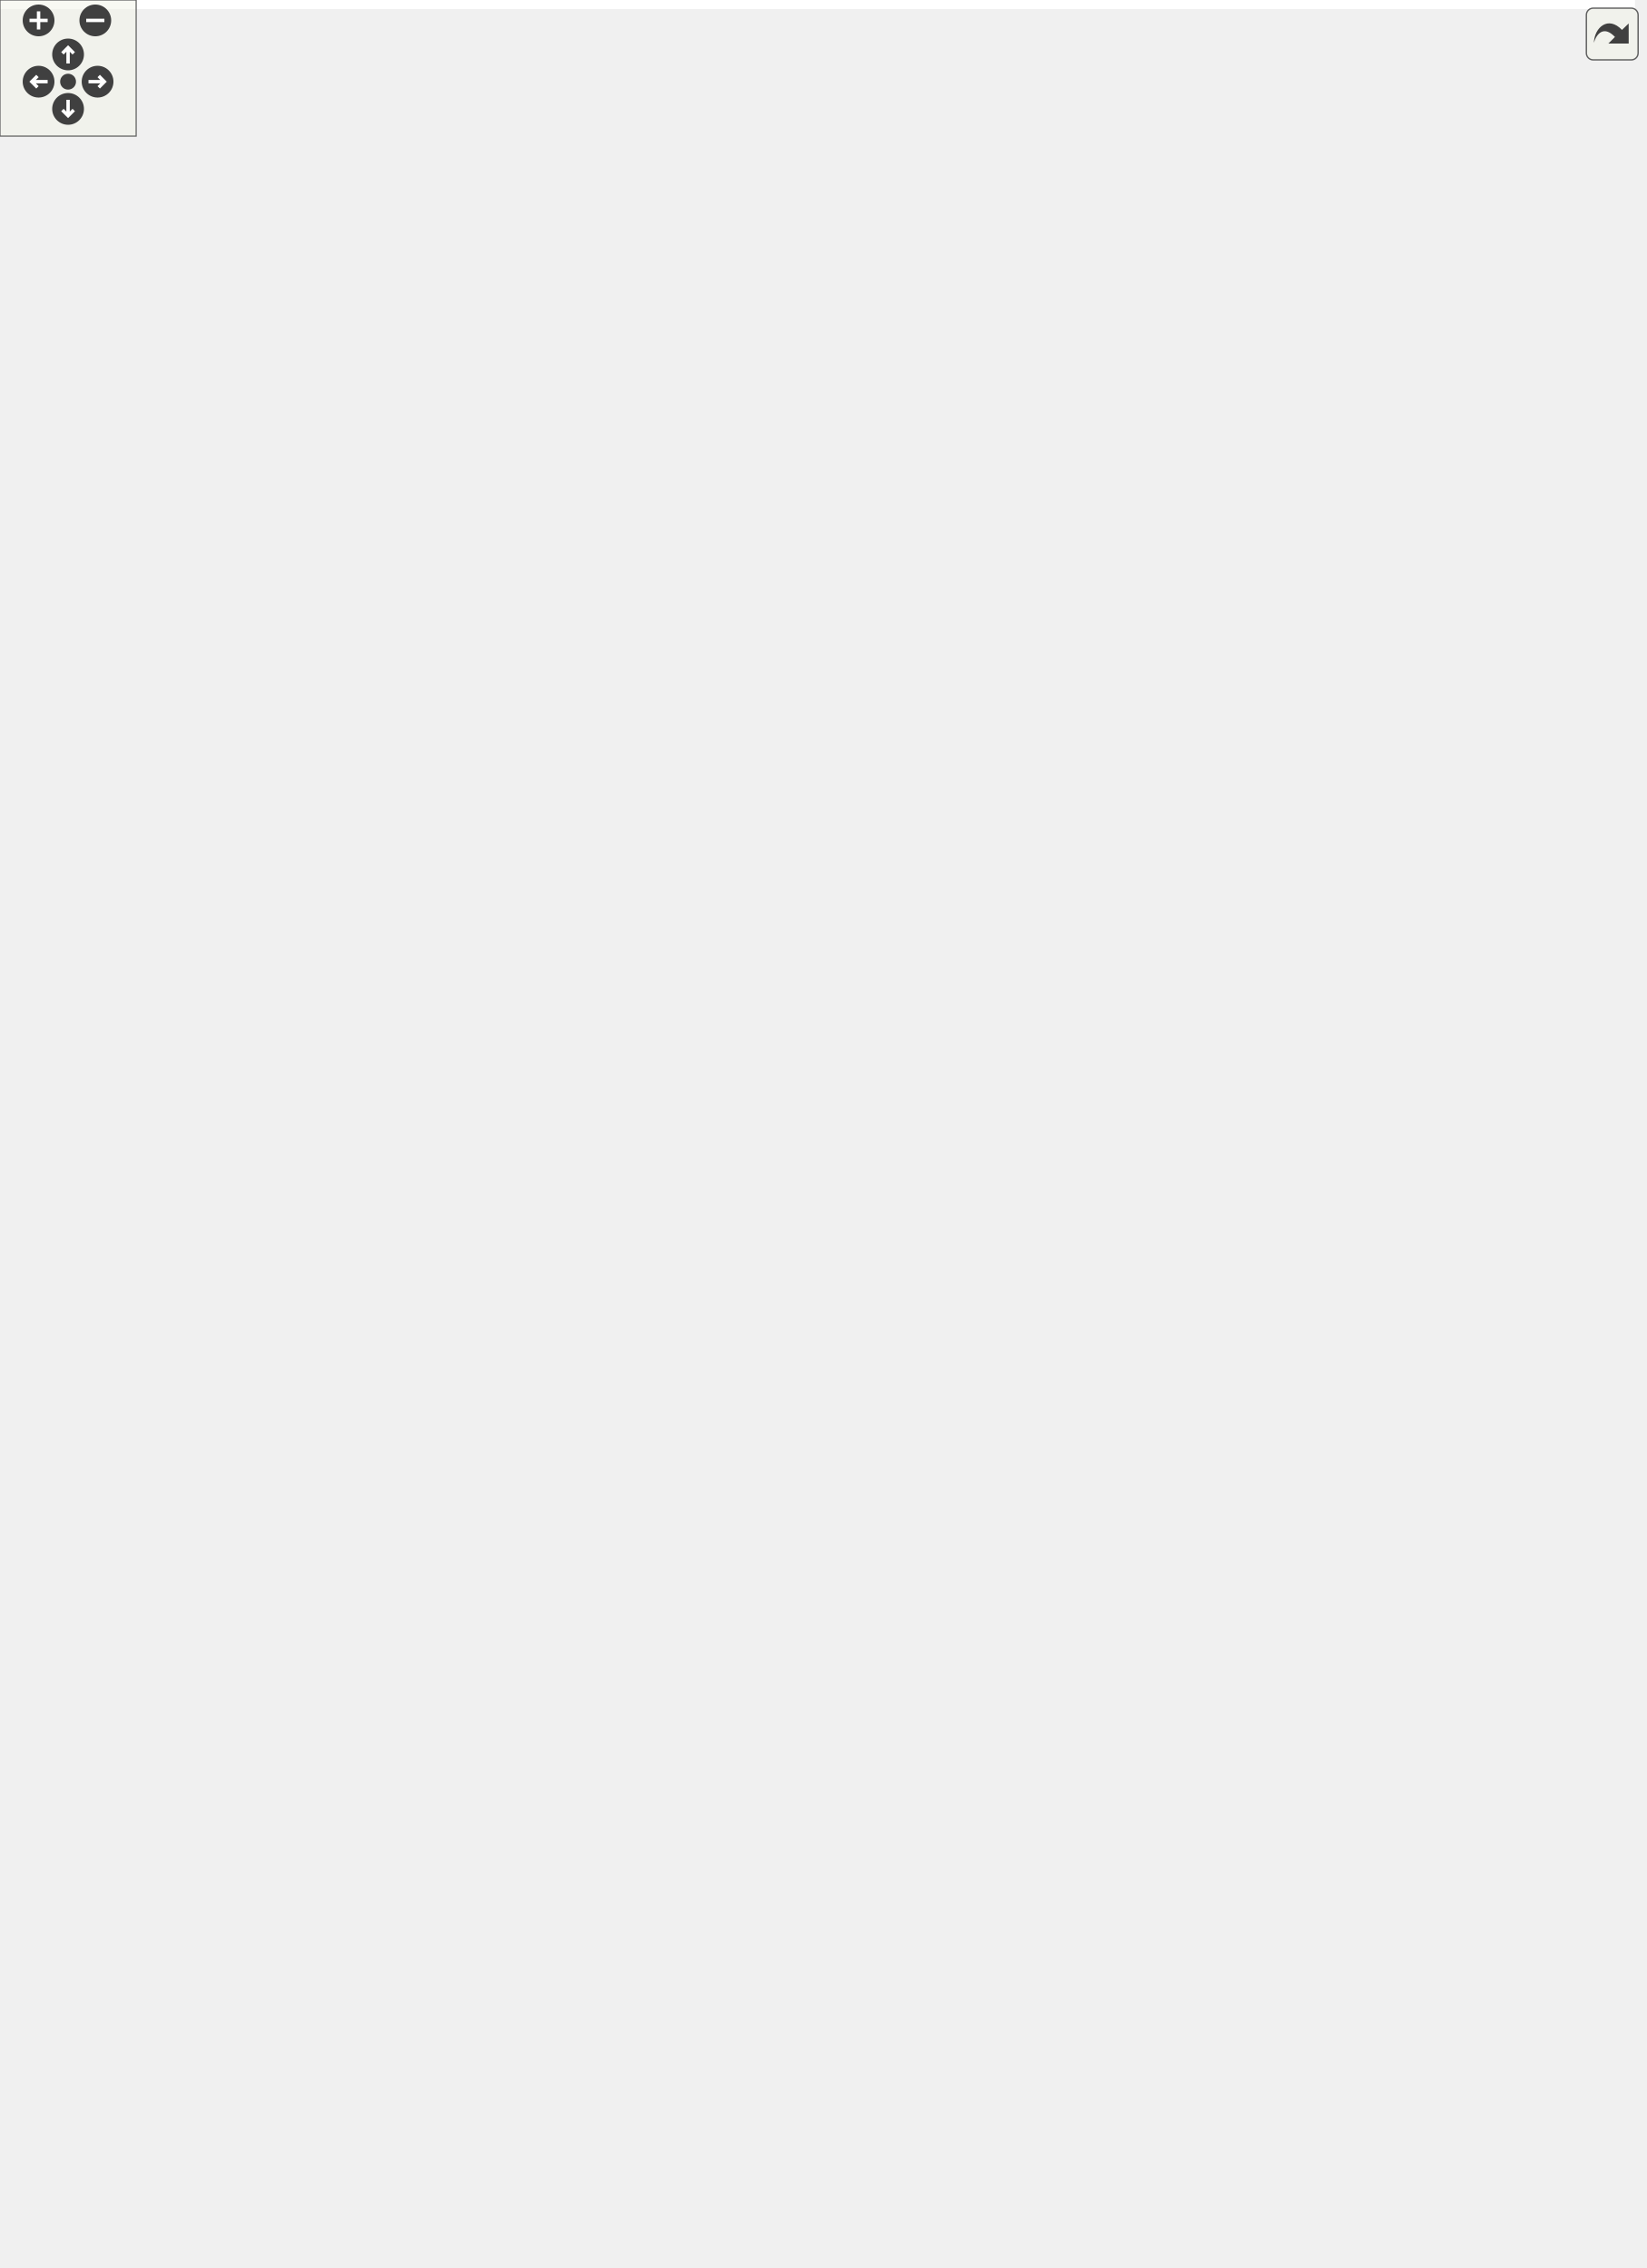
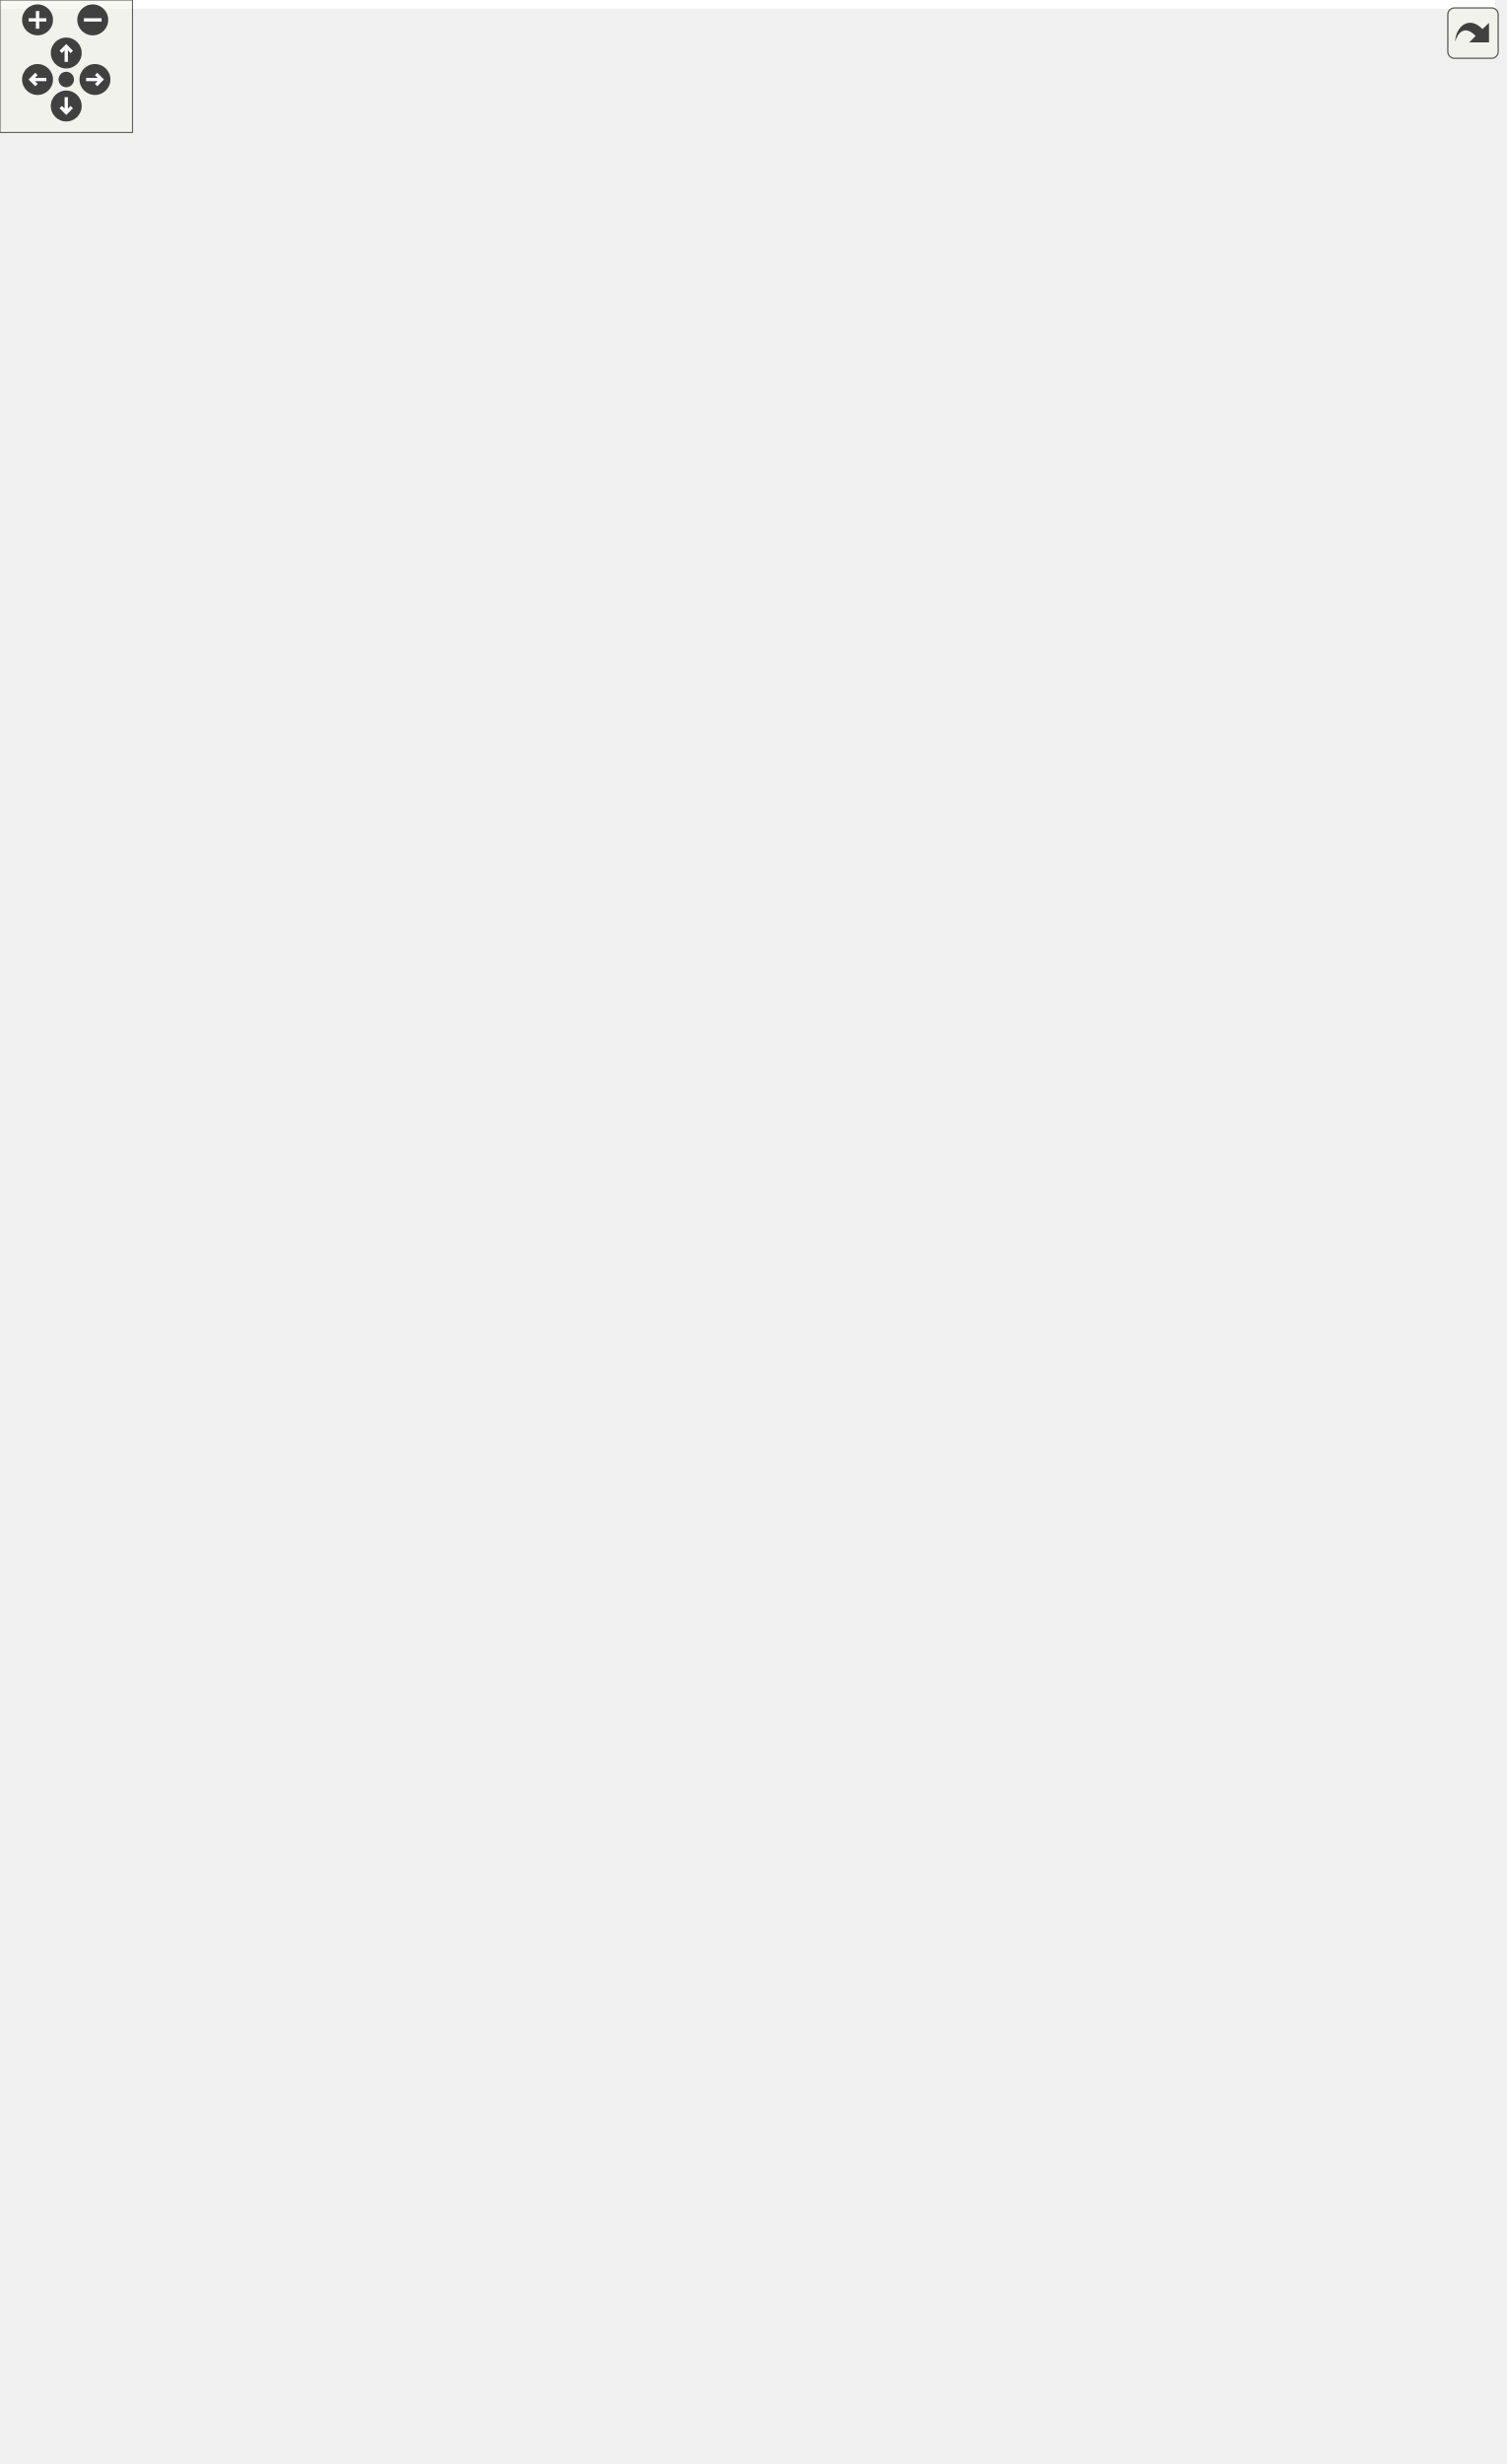
<svg xmlns="http://www.w3.org/2000/svg" xmlns:xlink="http://www.w3.org/1999/xlink" id="main" version="1.1" xml:space="preserve">
  <style type="text/css">
.edge:hover path { stroke: red; }
.edge:hover polygon { stroke: red; fill: red; }
</style>
  <defs>
    <circle id="rim" cx="0" cy="0" r="7" />
    <circle id="rim2" cx="0" cy="0" r="3.5" />
    <g id="zoomPlus">
      <use xlink:href="#rim" fill="#404040">
        <set attributeName="fill" to="#808080" begin="zoomplus.mouseover" end="zoomplus.mouseout" />
      </use>
      <path d="M-4,0h8M0,-4v8" fill="none" stroke="white" stroke-width="1.5" pointer-events="none" />
    </g>
    <g id="zoomMin">
      <use xlink:href="#rim" fill="#404040">
        <set attributeName="fill" to="#808080" begin="zoomminus.mouseover" end="zoomminus.mouseout" />
      </use>
      <path d="M-4,0h8" fill="none" stroke="white" stroke-width="1.5" pointer-events="none" />
    </g>
    <g id="dirArrow">
      <path fill="none" stroke="white" stroke-width="1.5" d="M0,-3.0v7 M-2.5,-0.5L0,-3.0L2.5,-0.5" />
    </g>
    <g id="resetDef">
      <use xlink:href="#rim2" fill="#404040">
        <set attributeName="fill" to="#808080" begin="reset.mouseover" end="reset.mouseout" />
      </use>
    </g>
  </defs>
  <svg id="graph" class="graph">
    <g id="viewport">
-       <polygon fill="#ffffff" stroke="transparent" points="-4,4 -4,-939 720.5,-939 720.5,4 -4,4" />
+       <polygon fill="#ffffff" stroke="transparent" points="-4,4 -4,-1055 677,-1055 677,4 -4,4" />
      <g id="node1" class="node">
        <g id="a_node1">
          <a xlink:title=" ">
-             <polygon fill="#bfbfbf" stroke="#000000" points="211,-.5 211,-200.5 339,-200.5 339,-.5 211,-.5" />
-             <text text-anchor="middle" x="275" y="-188.5" font-family="Helvetica,sans-Serif" font-size="10.00" fill="#000000">Scene</text>
-             <polyline fill="none" stroke="#000000" points="211,-181.5 339,-181.5 " />
-             <text text-anchor="start" x="219" y="-169.5" font-family="Helvetica,sans-Serif" font-size="10.00" fill="#000000">+ MAP_SIZE</text>
-             <text text-anchor="start" x="219" y="-158.5" font-family="Helvetica,sans-Serif" font-size="10.00" fill="#000000">+ TILE_SIZE</text>
-             <text text-anchor="start" x="219" y="-147.5" font-family="Helvetica,sans-Serif" font-size="10.00" fill="#000000">- radiusHighlighter</text>
-             <text text-anchor="start" x="219" y="-136.5" font-family="Helvetica,sans-Serif" font-size="10.00" fill="#000000">- textHint</text>
-             <text text-anchor="start" x="219" y="-125.5" font-family="Helvetica,sans-Serif" font-size="10.00" fill="#000000">- showRadius</text>
-             <text text-anchor="start" x="219" y="-114.5" font-family="Helvetica,sans-Serif" font-size="10.00" fill="#000000">- players</text>
-             <polyline fill="none" stroke="#000000" points="211,-107.5 339,-107.5 " />
-             <text text-anchor="start" x="219" y="-95.5" font-family="Helvetica,sans-Serif" font-size="10.00" fill="#000000">+ Scene()</text>
-             <text text-anchor="start" x="219" y="-84.5" font-family="Helvetica,sans-Serif" font-size="10.00" fill="#000000">+ generateWorld()</text>
-             <text text-anchor="start" x="219" y="-73.5" font-family="Helvetica,sans-Serif" font-size="10.00" fill="#000000">+ setActiveTile()</text>
-             <text text-anchor="start" x="219" y="-62.5" font-family="Helvetica,sans-Serif" font-size="10.00" fill="#000000">+ getTileAt()</text>
-             <text text-anchor="start" x="219" y="-51.5" font-family="Helvetica,sans-Serif" font-size="10.00" fill="#000000">+ setTileAt()</text>
-             <text text-anchor="start" x="219" y="-40.5" font-family="Helvetica,sans-Serif" font-size="10.00" fill="#000000">+ tileChanged()</text>
-             <text text-anchor="start" x="219" y="-29.5" font-family="Helvetica,sans-Serif" font-size="10.00" fill="#000000">+ tick()</text>
-             <text text-anchor="start" x="219" y="-18.5" font-family="Helvetica,sans-Serif" font-size="10.00" fill="#000000">+ onSetTile()</text>
-             <text text-anchor="start" x="219" y="-7.5" font-family="Helvetica,sans-Serif" font-size="10.00" fill="#000000">+ updatePlayerPosition()</text>
+             <polygon fill="#bfbfbf" stroke="#000000" points="224,-.5 224,-200.5 352,-200.5 352,-.5 224,-.5" />
+             <text text-anchor="middle" x="288" y="-188.5" font-family="Helvetica,sans-Serif" font-size="10.00" fill="#000000">Scene</text>
+             <polyline fill="none" stroke="#000000" points="224,-181.5 352,-181.5 " />
+             <text text-anchor="start" x="232" y="-169.5" font-family="Helvetica,sans-Serif" font-size="10.00" fill="#000000">+ MAP_SIZE</text>
+             <text text-anchor="start" x="232" y="-158.5" font-family="Helvetica,sans-Serif" font-size="10.00" fill="#000000">+ TILE_SIZE</text>
+             <text text-anchor="start" x="232" y="-147.5" font-family="Helvetica,sans-Serif" font-size="10.00" fill="#000000">- radiusHighlighter</text>
+             <text text-anchor="start" x="232" y="-136.5" font-family="Helvetica,sans-Serif" font-size="10.00" fill="#000000">- textHint</text>
+             <text text-anchor="start" x="232" y="-125.5" font-family="Helvetica,sans-Serif" font-size="10.00" fill="#000000">- showRadius</text>
+             <text text-anchor="start" x="232" y="-114.5" font-family="Helvetica,sans-Serif" font-size="10.00" fill="#000000">- players</text>
+             <polyline fill="none" stroke="#000000" points="224,-107.5 352,-107.5 " />
+             <text text-anchor="start" x="232" y="-95.5" font-family="Helvetica,sans-Serif" font-size="10.00" fill="#000000">+ Scene()</text>
+             <text text-anchor="start" x="232" y="-84.5" font-family="Helvetica,sans-Serif" font-size="10.00" fill="#000000">+ generateWorld()</text>
+             <text text-anchor="start" x="232" y="-73.5" font-family="Helvetica,sans-Serif" font-size="10.00" fill="#000000">+ setActiveTile()</text>
+             <text text-anchor="start" x="232" y="-62.5" font-family="Helvetica,sans-Serif" font-size="10.00" fill="#000000">+ getTileAt()</text>
+             <text text-anchor="start" x="232" y="-51.5" font-family="Helvetica,sans-Serif" font-size="10.00" fill="#000000">+ setTileAt()</text>
+             <text text-anchor="start" x="232" y="-40.5" font-family="Helvetica,sans-Serif" font-size="10.00" fill="#000000">+ tileChanged()</text>
+             <text text-anchor="start" x="232" y="-29.5" font-family="Helvetica,sans-Serif" font-size="10.00" fill="#000000">+ tick()</text>
+             <text text-anchor="start" x="232" y="-18.5" font-family="Helvetica,sans-Serif" font-size="10.00" fill="#000000">+ onSetTile()</text>
+             <text text-anchor="start" x="232" y="-7.5" font-family="Helvetica,sans-Serif" font-size="10.00" fill="#000000">+ updatePlayerPosition()</text>
          </a>
        </g>
      </g>
      <g id="node2" class="node">
        <g id="a_node2">
          <a xlink:title=" ">
            <polygon fill="#ffffff" stroke="#bfbfbf" points="0,-408 0,-465 94,-465 94,-408 0,-408" />
            <text text-anchor="middle" x="47" y="-453" font-family="Helvetica,sans-Serif" font-size="10.00" fill="#000000">QGraphicsScene</text>
            <polyline fill="none" stroke="#bfbfbf" points="0,-446 94,-446 " />
            <text text-anchor="middle" x="47" y="-434" font-family="Helvetica,sans-Serif" font-size="10.00" fill="#000000"> </text>
            <polyline fill="none" stroke="#bfbfbf" points="0,-427 94,-427 " />
            <text text-anchor="middle" x="47" y="-415" font-family="Helvetica,sans-Serif" font-size="10.00" fill="#000000"> </text>
          </a>
        </g>
      </g>
      <g id="edge1" class="edge">
-         <path fill="none" stroke="#191970" d="M51.887,-398.036C59.3,-351.894 76.907,-273.902 116,-219 140.561,-184.505 178.226,-155.802 210.732,-135.288" />
-         <polygon fill="none" stroke="#191970" points="48.425,-397.521 50.375,-407.935 55.344,-398.578 48.425,-397.521" />
+         <path fill="none" stroke="#191970" d="M49.699,-397.688C54.652,-351.203 68.637,-272.873 108,-219 137.357,-178.822 184.794,-148.406 223.602,-128.455" />
+         <polygon fill="none" stroke="#191970" points="46.213,-397.372 48.723,-407.665 53.18,-398.053 46.213,-397.372" />
      </g>
      <g id="node3" class="node">
        <g id="a_node3">
          <a xlink:href="classHighlighter.html" target="_top" xlink:title=" ">
-             <polygon fill="#ffffff" stroke="#000000" points="126.5,-716.5 126.5,-784.5 205.5,-784.5 205.5,-716.5 126.5,-716.5" />
-             <text text-anchor="middle" x="166" y="-772.5" font-family="Helvetica,sans-Serif" font-size="10.00" fill="#000000">Highlighter</text>
-             <polyline fill="none" stroke="#000000" points="126.5,-765.5 205.5,-765.5 " />
-             <text text-anchor="start" x="134.5" y="-753.5" font-family="Helvetica,sans-Serif" font-size="10.00" fill="#000000">- outline</text>
-             <polyline fill="none" stroke="#000000" points="126.5,-746.5 205.5,-746.5 " />
-             <text text-anchor="start" x="134.5" y="-734.5" font-family="Helvetica,sans-Serif" font-size="10.00" fill="#000000">+ Highlighter()</text>
-             <text text-anchor="start" x="134.5" y="-723.5" font-family="Helvetica,sans-Serif" font-size="10.00" fill="#000000">+ setColor()</text>
+             <polygon fill="#ffffff" stroke="#000000" points="98.5,-887.5 98.5,-955.5 177.5,-955.5 177.5,-887.5 98.5,-887.5" />
+             <text text-anchor="middle" x="138" y="-943.5" font-family="Helvetica,sans-Serif" font-size="10.00" fill="#000000">Highlighter</text>
+             <polyline fill="none" stroke="#000000" points="98.5,-936.5 177.5,-936.5 " />
+             <text text-anchor="start" x="106.5" y="-924.5" font-family="Helvetica,sans-Serif" font-size="10.00" fill="#000000">- outline</text>
+             <polyline fill="none" stroke="#000000" points="98.5,-917.5 177.5,-917.5 " />
+             <text text-anchor="start" x="106.5" y="-905.5" font-family="Helvetica,sans-Serif" font-size="10.00" fill="#000000">+ Highlighter()</text>
+             <text text-anchor="start" x="106.5" y="-894.5" font-family="Helvetica,sans-Serif" font-size="10.00" fill="#000000">+ setColor()</text>
          </a>
        </g>
      </g>
      <g id="edge2" class="edge">
-         <path fill="none" stroke="#404040" d="M155.083,-716.338C130.781,-634.366 78.918,-421.289 139,-259 152.176,-223.41 177.313,-190.426 202.426,-163.868" />
-         <polygon fill="none" stroke="#404040" points="202.567,-163.723 203.876,-156.632 210.925,-155.113 209.616,-162.204 202.567,-163.723" />
-         <text text-anchor="middle" x="165" y="-434" font-family="Helvetica,sans-Serif" font-size="10.00" fill="#000000"> -highlighter</text>
+         <path fill="none" stroke="#404040" d="M134.926,-887.321C124.74,-768.565 95.263,-374.803 141,-259 156.368,-220.09 186.223,-185.014 215.035,-157.811" />
+         <polygon fill="none" stroke="#404040" points="215.098,-157.753 216.803,-150.746 223.927,-149.625 222.221,-156.632 215.098,-157.753" />
+         <text text-anchor="middle" x="146" y="-635" font-family="Helvetica,sans-Serif" font-size="10.00" fill="#000000"> -highlighter</text>
      </g>
      <g id="node8" class="node">
        <g id="a_node8">
          <a xlink:href="classPlayer.html" target="_top" xlink:title=" ">
-             <polygon fill="#ffffff" stroke="#000000" points="200.5,-397 200.5,-476 281.5,-476 281.5,-397 200.5,-397" />
-             <text text-anchor="middle" x="241" y="-464" font-family="Helvetica,sans-Serif" font-size="10.00" fill="#000000">Player</text>
-             <polyline fill="none" stroke="#000000" points="200.5,-457 281.5,-457 " />
-             <text text-anchor="start" x="208.5" y="-445" font-family="Helvetica,sans-Serif" font-size="10.00" fill="#000000">+ posX</text>
-             <text text-anchor="start" x="208.5" y="-434" font-family="Helvetica,sans-Serif" font-size="10.00" fill="#000000">+ posY</text>
-             <polyline fill="none" stroke="#000000" points="200.5,-427 281.5,-427 " />
-             <text text-anchor="start" x="208.5" y="-415" font-family="Helvetica,sans-Serif" font-size="10.00" fill="#000000">+ Player()</text>
-             <text text-anchor="start" x="208.5" y="-404" font-family="Helvetica,sans-Serif" font-size="10.00" fill="#000000">+ setPosition()</text>
+             <polygon fill="#ffffff" stroke="#000000" points="237.5,-711 237.5,-790 318.5,-790 318.5,-711 237.5,-711" />
+             <text text-anchor="middle" x="278" y="-778" font-family="Helvetica,sans-Serif" font-size="10.00" fill="#000000">Player</text>
+             <polyline fill="none" stroke="#000000" points="237.5,-771 318.5,-771 " />
+             <text text-anchor="start" x="245.5" y="-759" font-family="Helvetica,sans-Serif" font-size="10.00" fill="#000000">+ posX</text>
+             <text text-anchor="start" x="245.5" y="-748" font-family="Helvetica,sans-Serif" font-size="10.00" fill="#000000">+ posY</text>
+             <polyline fill="none" stroke="#000000" points="237.5,-741 318.5,-741 " />
+             <text text-anchor="start" x="245.5" y="-729" font-family="Helvetica,sans-Serif" font-size="10.00" fill="#000000">+ Player()</text>
+             <text text-anchor="start" x="245.5" y="-718" font-family="Helvetica,sans-Serif" font-size="10.00" fill="#000000">+ setPosition()</text>
          </a>
        </g>
      </g>
      <g id="edge9" class="edge">
-         <path fill="none" stroke="#404040" d="M174.169,-716.299C187.33,-661.198 213.306,-552.446 228.71,-487.953" />
-         <polygon fill="none" stroke="#404040" points="228.763,-487.733 226.266,-480.967 231.551,-476.061 234.047,-482.826 228.763,-487.733" />
-         <text text-anchor="middle" x="220.5" y="-635" font-family="Helvetica,sans-Serif" font-size="10.00" fill="#000000"> +highlighter</text>
+         <path fill="none" stroke="#404040" d="M177.889,-890.3C194.574,-876.062 213.43,-858.308 228,-840 237.438,-828.141 246.13,-814.268 253.527,-801.034" />
+         <polygon fill="none" stroke="#404040" points="253.718,-800.681 253.052,-793.501 259.425,-790.125 260.09,-797.305 253.718,-800.681" />
+         <text text-anchor="middle" x="238.5" y="-861" font-family="Helvetica,sans-Serif" font-size="10.00" fill="#000000"> +highlighter</text>
      </g>
      <g id="node4" class="node">
        <g id="a_node4">
          <a xlink:title=" ">
-             <polygon fill="#ffffff" stroke="#bfbfbf" points="114,-877.5 114,-934.5 218,-934.5 218,-877.5 114,-877.5" />
-             <text text-anchor="middle" x="166" y="-922.5" font-family="Helvetica,sans-Serif" font-size="10.00" fill="#000000">QGraphicsRectItem</text>
-             <polyline fill="none" stroke="#bfbfbf" points="114,-915.5 218,-915.5 " />
-             <text text-anchor="middle" x="166" y="-903.5" font-family="Helvetica,sans-Serif" font-size="10.00" fill="#000000"> </text>
-             <polyline fill="none" stroke="#bfbfbf" points="114,-896.5 218,-896.5 " />
-             <text text-anchor="middle" x="166" y="-884.5" font-family="Helvetica,sans-Serif" font-size="10.00" fill="#000000"> </text>
+             <polygon fill="#ffffff" stroke="#bfbfbf" points="86,-993.5 86,-1050.5 190,-1050.5 190,-993.5 86,-993.5" />
+             <text text-anchor="middle" x="138" y="-1038.5" font-family="Helvetica,sans-Serif" font-size="10.00" fill="#000000">QGraphicsRectItem</text>
+             <polyline fill="none" stroke="#bfbfbf" points="86,-1031.5 190,-1031.5 " />
+             <text text-anchor="middle" x="138" y="-1019.5" font-family="Helvetica,sans-Serif" font-size="10.00" fill="#000000"> </text>
+             <polyline fill="none" stroke="#bfbfbf" points="86,-1012.5 190,-1012.5 " />
+             <text text-anchor="middle" x="138" y="-1000.5" font-family="Helvetica,sans-Serif" font-size="10.00" fill="#000000"> </text>
          </a>
        </g>
      </g>
      <g id="edge3" class="edge">
-         <path fill="none" stroke="#191970" d="M166,-867.439C166,-842.004 166,-808.992 166,-784.532" />
-         <polygon fill="none" stroke="#191970" points="162.5,-867.479 166,-877.479 169.5,-867.479 162.5,-867.479" />
+         <path fill="none" stroke="#191970" d="M138,-983.19C138,-974.167 138,-964.623 138,-955.81" />
+         <polygon fill="none" stroke="#191970" points="134.5,-983.47 138,-993.47 141.5,-983.47 134.5,-983.47" />
      </g>
      <g id="node5" class="node">
        <g id="a_node5">
          <a xlink:href="classMapTile.html" target="_top" xlink:title=" ">
-             <polygon fill="#ffffff" stroke="#000000" points="421,-320 421,-553 561,-553 561,-320 421,-320" />
-             <text text-anchor="middle" x="491" y="-541" font-family="Helvetica,sans-Serif" font-size="10.00" fill="#000000">MapTile</text>
-             <polyline fill="none" stroke="#000000" points="421,-534 561,-534 " />
-             <text text-anchor="start" x="429" y="-522" font-family="Helvetica,sans-Serif" font-size="10.00" fill="#000000">- type</text>
-             <text text-anchor="start" x="429" y="-511" font-family="Helvetica,sans-Serif" font-size="10.00" fill="#000000">- pixmapItem</text>
-             <text text-anchor="start" x="429" y="-500" font-family="Helvetica,sans-Serif" font-size="10.00" fill="#000000">- currentRotation</text>
-             <polyline fill="none" stroke="#000000" points="421,-493 561,-493 " />
-             <text text-anchor="start" x="429" y="-481" font-family="Helvetica,sans-Serif" font-size="10.00" fill="#000000">+ MapTile()</text>
-             <text text-anchor="start" x="429" y="-470" font-family="Helvetica,sans-Serif" font-size="10.00" fill="#000000">+ MapTile()</text>
-             <text text-anchor="start" x="429" y="-459" font-family="Helvetica,sans-Serif" font-size="10.00" fill="#000000">+ setType()</text>
-             <text text-anchor="start" x="429" y="-448" font-family="Helvetica,sans-Serif" font-size="10.00" fill="#000000">+ getType()</text>
-             <text text-anchor="start" x="429" y="-437" font-family="Helvetica,sans-Serif" font-size="10.00" fill="#000000">+ setRotation()</text>
-             <text text-anchor="start" x="429" y="-426" font-family="Helvetica,sans-Serif" font-size="10.00" fill="#000000">+ getRotation()</text>
-             <text text-anchor="start" x="429" y="-415" font-family="Helvetica,sans-Serif" font-size="10.00" fill="#000000">+ setPosition()</text>
-             <text text-anchor="start" x="429" y="-404" font-family="Helvetica,sans-Serif" font-size="10.00" fill="#000000">+ isRiver()</text>
-             <text text-anchor="start" x="429" y="-393" font-family="Helvetica,sans-Serif" font-size="10.00" fill="#000000">+ isRail()</text>
-             <text text-anchor="start" x="429" y="-382" font-family="Helvetica,sans-Serif" font-size="10.00" fill="#000000">+ getPixmapItem()</text>
-             <text text-anchor="start" x="429" y="-371" font-family="Helvetica,sans-Serif" font-size="10.00" fill="#000000">+ getCity()</text>
-             <text text-anchor="start" x="429" y="-360" font-family="Helvetica,sans-Serif" font-size="10.00" fill="#000000">+ setCity()</text>
-             <text text-anchor="start" x="429" y="-349" font-family="Helvetica,sans-Serif" font-size="10.00" fill="#000000">+ getX()</text>
-             <text text-anchor="start" x="429" y="-338" font-family="Helvetica,sans-Serif" font-size="10.00" fill="#000000">+ getY()</text>
-             <text text-anchor="start" x="429" y="-327" font-family="Helvetica,sans-Serif" font-size="10.00" fill="#000000">+ attachGraphicsManager()</text>
+             <polygon fill="#ffffff" stroke="#000000" points="533,-320 533,-553 673,-553 673,-320 533,-320" />
+             <text text-anchor="middle" x="603" y="-541" font-family="Helvetica,sans-Serif" font-size="10.00" fill="#000000">MapTile</text>
+             <polyline fill="none" stroke="#000000" points="533,-534 673,-534 " />
+             <text text-anchor="start" x="541" y="-522" font-family="Helvetica,sans-Serif" font-size="10.00" fill="#000000">- type</text>
+             <text text-anchor="start" x="541" y="-511" font-family="Helvetica,sans-Serif" font-size="10.00" fill="#000000">- pixmapItem</text>
+             <text text-anchor="start" x="541" y="-500" font-family="Helvetica,sans-Serif" font-size="10.00" fill="#000000">- currentRotation</text>
+             <polyline fill="none" stroke="#000000" points="533,-493 673,-493 " />
+             <text text-anchor="start" x="541" y="-481" font-family="Helvetica,sans-Serif" font-size="10.00" fill="#000000">+ MapTile()</text>
+             <text text-anchor="start" x="541" y="-470" font-family="Helvetica,sans-Serif" font-size="10.00" fill="#000000">+ MapTile()</text>
+             <text text-anchor="start" x="541" y="-459" font-family="Helvetica,sans-Serif" font-size="10.00" fill="#000000">+ setType()</text>
+             <text text-anchor="start" x="541" y="-448" font-family="Helvetica,sans-Serif" font-size="10.00" fill="#000000">+ getType()</text>
+             <text text-anchor="start" x="541" y="-437" font-family="Helvetica,sans-Serif" font-size="10.00" fill="#000000">+ setRotation()</text>
+             <text text-anchor="start" x="541" y="-426" font-family="Helvetica,sans-Serif" font-size="10.00" fill="#000000">+ getRotation()</text>
+             <text text-anchor="start" x="541" y="-415" font-family="Helvetica,sans-Serif" font-size="10.00" fill="#000000">+ setPosition()</text>
+             <text text-anchor="start" x="541" y="-404" font-family="Helvetica,sans-Serif" font-size="10.00" fill="#000000">+ isRiver()</text>
+             <text text-anchor="start" x="541" y="-393" font-family="Helvetica,sans-Serif" font-size="10.00" fill="#000000">+ isRail()</text>
+             <text text-anchor="start" x="541" y="-382" font-family="Helvetica,sans-Serif" font-size="10.00" fill="#000000">+ getPixmapItem()</text>
+             <text text-anchor="start" x="541" y="-371" font-family="Helvetica,sans-Serif" font-size="10.00" fill="#000000">+ getCity()</text>
+             <text text-anchor="start" x="541" y="-360" font-family="Helvetica,sans-Serif" font-size="10.00" fill="#000000">+ setCity()</text>
+             <text text-anchor="start" x="541" y="-349" font-family="Helvetica,sans-Serif" font-size="10.00" fill="#000000">+ getX()</text>
+             <text text-anchor="start" x="541" y="-338" font-family="Helvetica,sans-Serif" font-size="10.00" fill="#000000">+ getY()</text>
+             <text text-anchor="start" x="541" y="-327" font-family="Helvetica,sans-Serif" font-size="10.00" fill="#000000">+ attachGraphicsManager()</text>
          </a>
        </g>
      </g>
      <g id="edge4" class="edge">
-         <path fill="none" stroke="#404040" d="M440.881,-319.651C430.557,-298.95 419.108,-277.965 407,-259 389.485,-231.567 367.769,-203.635 347.041,-179.015" />
-         <polygon fill="none" stroke="#404040" points="346.934,-178.889 339.999,-176.911 339.157,-169.75 346.092,-171.727 346.934,-178.889" />
-         <text text-anchor="middle" x="421" y="-233" font-family="Helvetica,sans-Serif" font-size="10.00" fill="#000000"> -activeTile</text>
-         <text text-anchor="middle" x="421" y="-222" font-family="Helvetica,sans-Serif" font-size="10.00" fill="#000000">+data</text>
+         <path fill="none" stroke="#404040" d="M558.68,-319.859C547.582,-298.36 534.368,-277.035 519,-259 475.652,-208.129 412.281,-166.201 362.873,-138.274" />
+         <polygon fill="none" stroke="#404040" points="362.722,-138.19 355.534,-138.768 352.237,-132.355 359.425,-131.777 362.722,-138.19" />
+         <text text-anchor="middle" x="525" y="-233" font-family="Helvetica,sans-Serif" font-size="10.00" fill="#000000"> -activeTile</text>
+         <text text-anchor="middle" x="525" y="-222" font-family="Helvetica,sans-Serif" font-size="10.00" fill="#000000">+data</text>
      </g>
      <g id="node6" class="node">
        <g id="a_node6">
          <a xlink:href="classGraphicsManager.html" target="_top" xlink:title=" ">
-             <polygon fill="#ffffff" stroke="#000000" points="290.5,-716.5 290.5,-784.5 403.5,-784.5 403.5,-716.5 290.5,-716.5" />
-             <text text-anchor="middle" x="347" y="-772.5" font-family="Helvetica,sans-Serif" font-size="10.00" fill="#000000">GraphicsManager</text>
-             <polyline fill="none" stroke="#000000" points="290.5,-765.5 403.5,-765.5 " />
-             <text text-anchor="start" x="298.5" y="-753.5" font-family="Helvetica,sans-Serif" font-size="10.00" fill="#000000">+ GRAPHICS</text>
-             <polyline fill="none" stroke="#000000" points="290.5,-746.5 403.5,-746.5 " />
-             <text text-anchor="start" x="298.5" y="-734.5" font-family="Helvetica,sans-Serif" font-size="10.00" fill="#000000">+ GraphicsManager()</text>
-             <text text-anchor="start" x="298.5" y="-723.5" font-family="Helvetica,sans-Serif" font-size="10.00" fill="#000000">+ get()</text>
+             <polygon fill="#ffffff" stroke="#000000" points="402.5,-716.5 402.5,-784.5 515.5,-784.5 515.5,-716.5 402.5,-716.5" />
+             <text text-anchor="middle" x="459" y="-772.5" font-family="Helvetica,sans-Serif" font-size="10.00" fill="#000000">GraphicsManager</text>
+             <polyline fill="none" stroke="#000000" points="402.5,-765.5 515.5,-765.5 " />
+             <text text-anchor="start" x="410.5" y="-753.5" font-family="Helvetica,sans-Serif" font-size="10.00" fill="#000000">+ GRAPHICS</text>
+             <polyline fill="none" stroke="#000000" points="402.5,-746.5 515.5,-746.5 " />
+             <text text-anchor="start" x="410.5" y="-734.5" font-family="Helvetica,sans-Serif" font-size="10.00" fill="#000000">+ GraphicsManager()</text>
+             <text text-anchor="start" x="410.5" y="-723.5" font-family="Helvetica,sans-Serif" font-size="10.00" fill="#000000">+ get()</text>
          </a>
        </g>
      </g>
      <g id="edge7" class="edge">
-         <path fill="none" stroke="#404040" d="M341.157,-716.384C336.642,-688.834 330.579,-649.025 327,-614 309.125,-439.058 330.12,-392.902 304,-219 303.692,-216.948 303.365,-214.88 303.021,-212.799" />
-         <polygon fill="none" stroke="#404040" points="302.984,-212.592 297.993,-207.387 300.877,-200.778 305.869,-205.983 302.984,-212.592" />
-         <text text-anchor="middle" x="369.5" y="-434" font-family="Helvetica,sans-Serif" font-size="10.00" fill="#000000"> -graphicsManager</text>
+         <path fill="none" stroke="#404040" d="M453.618,-716.331C449.364,-688.752 443.427,-648.928 439,-614 419.05,-456.58 457.343,-407.339 401,-259 390.973,-232.601 375.452,-206.548 359.092,-183.428" />
+         <polygon fill="none" stroke="#404040" points="359.087,-183.422 352.327,-180.912 352.043,-173.707 358.803,-176.216 359.087,-183.422" />
+         <text text-anchor="middle" x="481.5" y="-434" font-family="Helvetica,sans-Serif" font-size="10.00" fill="#000000"> -graphicsManager</text>
      </g>
      <g id="edge5" class="edge">
-         <path fill="none" stroke="#404040" d="M362.685,-716.299C379.462,-679.716 407.084,-619.483 432.411,-564.255" />
-         <polygon fill="none" stroke="#404040" points="432.44,-564.193 431.305,-557.072 437.442,-553.285 438.577,-560.406 432.44,-564.193" />
-         <text text-anchor="middle" x="440.5" y="-635" font-family="Helvetica,sans-Serif" font-size="10.00" fill="#000000"> -graphicsManager</text>
+         <path fill="none" stroke="#404040" d="M474.685,-716.299C491.462,-679.716 519.084,-619.483 544.412,-564.255" />
+         <polygon fill="none" stroke="#404040" points="544.44,-564.193 543.305,-557.072 549.442,-553.285 550.577,-560.406 544.44,-564.193" />
+         <text text-anchor="middle" x="552.5" y="-635" font-family="Helvetica,sans-Serif" font-size="10.00" fill="#000000"> -graphicsManager</text>
      </g>
      <g id="node7" class="node">
        <g id="a_node7">
          <a xlink:href="classCity.html" target="_top" xlink:title=" ">
-             <polygon fill="#ffffff" stroke="#000000" points="449.5,-661.5 449.5,-839.5 532.5,-839.5 532.5,-661.5 449.5,-661.5" />
-             <text text-anchor="middle" x="491" y="-827.5" font-family="Helvetica,sans-Serif" font-size="10.00" fill="#000000">City</text>
-             <polyline fill="none" stroke="#000000" points="449.5,-820.5 532.5,-820.5 " />
-             <text text-anchor="start" x="457.5" y="-808.5" font-family="Helvetica,sans-Serif" font-size="10.00" fill="#000000">- size</text>
-             <text text-anchor="start" x="457.5" y="-797.5" font-family="Helvetica,sans-Serif" font-size="10.00" fill="#000000">- centerX</text>
-             <text text-anchor="start" x="457.5" y="-786.5" font-family="Helvetica,sans-Serif" font-size="10.00" fill="#000000">- centerY</text>
-             <text text-anchor="start" x="457.5" y="-775.5" font-family="Helvetica,sans-Serif" font-size="10.00" fill="#000000">- name</text>
-             <polyline fill="none" stroke="#000000" points="449.5,-768.5 532.5,-768.5 " />
-             <text text-anchor="start" x="457.5" y="-756.5" font-family="Helvetica,sans-Serif" font-size="10.00" fill="#000000">+ City()</text>
-             <text text-anchor="start" x="457.5" y="-745.5" font-family="Helvetica,sans-Serif" font-size="10.00" fill="#000000">+ City()</text>
-             <text text-anchor="start" x="457.5" y="-734.5" font-family="Helvetica,sans-Serif" font-size="10.00" fill="#000000">+ getSize()</text>
-             <text text-anchor="start" x="457.5" y="-723.5" font-family="Helvetica,sans-Serif" font-size="10.00" fill="#000000">+ getCenterX()</text>
-             <text text-anchor="start" x="457.5" y="-712.5" font-family="Helvetica,sans-Serif" font-size="10.00" fill="#000000">+ getCenterY()</text>
-             <text text-anchor="start" x="457.5" y="-701.5" font-family="Helvetica,sans-Serif" font-size="10.00" fill="#000000">+ getName()</text>
-             <text text-anchor="start" x="457.5" y="-690.5" font-family="Helvetica,sans-Serif" font-size="10.00" fill="#000000">+ setSize()</text>
-             <text text-anchor="start" x="457.5" y="-679.5" font-family="Helvetica,sans-Serif" font-size="10.00" fill="#000000">+ setCenter()</text>
-             <text text-anchor="start" x="457.5" y="-668.5" font-family="Helvetica,sans-Serif" font-size="10.00" fill="#000000">+ setName()</text>
+             <polygon fill="#ffffff" stroke="#000000" points="561.5,-661.5 561.5,-839.5 644.5,-839.5 644.5,-661.5 561.5,-661.5" />
+             <text text-anchor="middle" x="603" y="-827.5" font-family="Helvetica,sans-Serif" font-size="10.00" fill="#000000">City</text>
+             <polyline fill="none" stroke="#000000" points="561.5,-820.5 644.5,-820.5 " />
+             <text text-anchor="start" x="569.5" y="-808.5" font-family="Helvetica,sans-Serif" font-size="10.00" fill="#000000">- size</text>
+             <text text-anchor="start" x="569.5" y="-797.5" font-family="Helvetica,sans-Serif" font-size="10.00" fill="#000000">- centerX</text>
+             <text text-anchor="start" x="569.5" y="-786.5" font-family="Helvetica,sans-Serif" font-size="10.00" fill="#000000">- centerY</text>
+             <text text-anchor="start" x="569.5" y="-775.5" font-family="Helvetica,sans-Serif" font-size="10.00" fill="#000000">- name</text>
+             <polyline fill="none" stroke="#000000" points="561.5,-768.5 644.5,-768.5 " />
+             <text text-anchor="start" x="569.5" y="-756.5" font-family="Helvetica,sans-Serif" font-size="10.00" fill="#000000">+ City()</text>
+             <text text-anchor="start" x="569.5" y="-745.5" font-family="Helvetica,sans-Serif" font-size="10.00" fill="#000000">+ City()</text>
+             <text text-anchor="start" x="569.5" y="-734.5" font-family="Helvetica,sans-Serif" font-size="10.00" fill="#000000">+ getSize()</text>
+             <text text-anchor="start" x="569.5" y="-723.5" font-family="Helvetica,sans-Serif" font-size="10.00" fill="#000000">+ getCenterX()</text>
+             <text text-anchor="start" x="569.5" y="-712.5" font-family="Helvetica,sans-Serif" font-size="10.00" fill="#000000">+ getCenterY()</text>
+             <text text-anchor="start" x="569.5" y="-701.5" font-family="Helvetica,sans-Serif" font-size="10.00" fill="#000000">+ getName()</text>
+             <text text-anchor="start" x="569.5" y="-690.5" font-family="Helvetica,sans-Serif" font-size="10.00" fill="#000000">+ setSize()</text>
+             <text text-anchor="start" x="569.5" y="-679.5" font-family="Helvetica,sans-Serif" font-size="10.00" fill="#000000">+ setCenter()</text>
+             <text text-anchor="start" x="569.5" y="-668.5" font-family="Helvetica,sans-Serif" font-size="10.00" fill="#000000">+ setName()</text>
          </a>
        </g>
      </g>
      <g id="edge6" class="edge">
-         <path fill="none" stroke="#404040" d="M491,-661.36C491,-631.537 491,-597.668 491,-565.431" />
-         <polygon fill="none" stroke="#404040" points="491,-565.168 487,-559.168 491,-553.168 495,-559.168 491,-565.168" />
-         <text text-anchor="middle" x="502" y="-635" font-family="Helvetica,sans-Serif" font-size="10.00" fill="#000000"> -city</text>
+         <path fill="none" stroke="#404040" d="M603,-661.36C603,-631.537 603,-597.668 603,-565.431" />
+         <polygon fill="none" stroke="#404040" points="603,-565.168 599,-559.168 603,-553.168 607,-559.168 603,-565.168" />
+         <text text-anchor="middle" x="614" y="-635" font-family="Helvetica,sans-Serif" font-size="10.00" fill="#000000"> -city</text>
      </g>
      <g id="edge8" class="edge">
-         <path fill="none" stroke="#404040" d="M235.058,-396.893C229.561,-353.058 223.666,-280.474 234,-219 234.363,-216.84 234.761,-214.666 235.191,-212.484" />
-         <polygon fill="none" stroke="#404040" points="235.193,-212.473 232.574,-205.755 237.769,-200.753 240.388,-207.472 235.193,-212.473" />
-         <text text-anchor="middle" x="269" y="-227.5" font-family="Helvetica,sans-Serif" font-size="10.00" fill="#000000"> -secondPlayer</text>
+         <path fill="none" stroke="#404040" d="M292.815,-710.792C299.51,-690.771 306.66,-665.93 310,-643 337.166,-456.524 327.272,-406.651 310,-219 309.809,-216.923 309.599,-214.828 309.373,-212.719" />
+         <polygon fill="none" stroke="#404040" points="309.34,-212.443 304.651,-206.964 307.905,-200.529 312.594,-206.008 309.34,-212.443" />
+         <text text-anchor="middle" x="362" y="-434" font-family="Helvetica,sans-Serif" font-size="10.00" fill="#000000"> -secondPlayer</text>
      </g>
      <g id="node9" class="node">
        <g id="a_node9">
          <a xlink:href="classDataModel.html" target="_top" xlink:title=" ">
-             <polygon fill="#ffffff" stroke="#000000" points="579.5,-259.5 579.5,-613.5 716.5,-613.5 716.5,-259.5 579.5,-259.5" />
-             <text text-anchor="middle" x="648" y="-601.5" font-family="Helvetica,sans-Serif" font-size="10.00" fill="#000000">DataModel</text>
-             <polyline fill="none" stroke="#000000" points="579.5,-594.5 716.5,-594.5 " />
-             <text text-anchor="start" x="587.5" y="-582.5" font-family="Helvetica,sans-Serif" font-size="10.00" fill="#000000">- balance</text>
-             <text text-anchor="start" x="587.5" y="-571.5" font-family="Helvetica,sans-Serif" font-size="10.00" fill="#000000">- time</text>
-             <text text-anchor="start" x="587.5" y="-560.5" font-family="Helvetica,sans-Serif" font-size="10.00" fill="#000000">- coordinateX</text>
-             <text text-anchor="start" x="587.5" y="-549.5" font-family="Helvetica,sans-Serif" font-size="10.00" fill="#000000">- coordinateY</text>
-             <text text-anchor="start" x="587.5" y="-538.5" font-family="Helvetica,sans-Serif" font-size="10.00" fill="#000000">- mapLoaded</text>
-             <text text-anchor="start" x="587.5" y="-527.5" font-family="Helvetica,sans-Serif" font-size="10.00" fill="#000000">- ip</text>
-             <text text-anchor="start" x="587.5" y="-516.5" font-family="Helvetica,sans-Serif" font-size="10.00" fill="#000000">- port</text>
-             <text text-anchor="start" x="587.5" y="-505.5" font-family="Helvetica,sans-Serif" font-size="10.00" fill="#000000">- balanceLabel</text>
-             <text text-anchor="start" x="587.5" y="-494.5" font-family="Helvetica,sans-Serif" font-size="10.00" fill="#000000">- timeLabel</text>
-             <text text-anchor="start" x="587.5" y="-483.5" font-family="Helvetica,sans-Serif" font-size="10.00" fill="#000000">- positionLabel</text>
-             <text text-anchor="start" x="587.5" y="-472.5" font-family="Helvetica,sans-Serif" font-size="10.00" fill="#000000">- statusDisplay</text>
-             <text text-anchor="start" x="587.5" y="-461.5" font-family="Helvetica,sans-Serif" font-size="10.00" fill="#000000">- connectionLabel</text>
-             <text text-anchor="start" x="587.5" y="-450.5" font-family="Helvetica,sans-Serif" font-size="10.00" fill="#000000">- mode</text>
-             <polyline fill="none" stroke="#000000" points="579.5,-443.5 716.5,-443.5 " />
-             <text text-anchor="start" x="587.5" y="-431.5" font-family="Helvetica,sans-Serif" font-size="10.00" fill="#000000">+ DataModel()</text>
-             <text text-anchor="start" x="587.5" y="-420.5" font-family="Helvetica,sans-Serif" font-size="10.00" fill="#000000">+ getBalance()</text>
-             <text text-anchor="start" x="587.5" y="-409.5" font-family="Helvetica,sans-Serif" font-size="10.00" fill="#000000">+ updateBalance()</text>
-             <text text-anchor="start" x="587.5" y="-398.5" font-family="Helvetica,sans-Serif" font-size="10.00" fill="#000000">+ takeBalance()</text>
-             <text text-anchor="start" x="587.5" y="-387.5" font-family="Helvetica,sans-Serif" font-size="10.00" fill="#000000">+ timeTick()</text>
-             <text text-anchor="start" x="587.5" y="-376.5" font-family="Helvetica,sans-Serif" font-size="10.00" fill="#000000">+ getTime()</text>
-             <text text-anchor="start" x="587.5" y="-365.5" font-family="Helvetica,sans-Serif" font-size="10.00" fill="#000000">+ getSystemMillis()</text>
-             <text text-anchor="start" x="587.5" y="-354.5" font-family="Helvetica,sans-Serif" font-size="10.00" fill="#000000">+ updateCoordinates()</text>
-             <text text-anchor="start" x="587.5" y="-343.5" font-family="Helvetica,sans-Serif" font-size="10.00" fill="#000000">+ getHoverX()</text>
-             <text text-anchor="start" x="587.5" y="-332.5" font-family="Helvetica,sans-Serif" font-size="10.00" fill="#000000">+ getHoverY()</text>
-             <text text-anchor="start" x="587.5" y="-321.5" font-family="Helvetica,sans-Serif" font-size="10.00" fill="#000000">und 11 mehr ...</text>
-             <text text-anchor="start" x="587.5" y="-310.5" font-family="Helvetica,sans-Serif" font-size="10.00" fill="#000000">+ setDefaultMode()</text>
-             <text text-anchor="start" x="587.5" y="-299.5" font-family="Helvetica,sans-Serif" font-size="10.00" fill="#000000">+ setTrainStationMode()</text>
-             <text text-anchor="start" x="587.5" y="-288.5" font-family="Helvetica,sans-Serif" font-size="10.00" fill="#000000">+ setBridgeMode()</text>
-             <text text-anchor="start" x="587.5" y="-277.5" font-family="Helvetica,sans-Serif" font-size="10.00" fill="#000000">+ setRailPlacementMode()</text>
-             <text text-anchor="start" x="587.5" y="-266.5" font-family="Helvetica,sans-Serif" font-size="10.00" fill="#000000">+ setMapLoaded()</text>
-           </a>
-         </g>
+             <polygon fill="#ffffff" stroke="#000000" points="150.5,-259.5 150.5,-613.5 287.5,-613.5 287.5,-259.5 150.5,-259.5" />
+             <text text-anchor="middle" x="219" y="-601.5" font-family="Helvetica,sans-Serif" font-size="10.00" fill="#000000">DataModel</text>
+             <polyline fill="none" stroke="#000000" points="150.5,-594.5 287.5,-594.5 " />
+             <text text-anchor="start" x="158.5" y="-582.5" font-family="Helvetica,sans-Serif" font-size="10.00" fill="#000000">- balance</text>
+             <text text-anchor="start" x="158.5" y="-571.5" font-family="Helvetica,sans-Serif" font-size="10.00" fill="#000000">- time</text>
+             <text text-anchor="start" x="158.5" y="-560.5" font-family="Helvetica,sans-Serif" font-size="10.00" fill="#000000">- coordinateX</text>
+             <text text-anchor="start" x="158.5" y="-549.5" font-family="Helvetica,sans-Serif" font-size="10.00" fill="#000000">- coordinateY</text>
+             <text text-anchor="start" x="158.5" y="-538.5" font-family="Helvetica,sans-Serif" font-size="10.00" fill="#000000">- mapLoaded</text>
+             <text text-anchor="start" x="158.5" y="-527.5" font-family="Helvetica,sans-Serif" font-size="10.00" fill="#000000">- ip</text>
+             <text text-anchor="start" x="158.5" y="-516.5" font-family="Helvetica,sans-Serif" font-size="10.00" fill="#000000">- port</text>
+             <text text-anchor="start" x="158.5" y="-505.5" font-family="Helvetica,sans-Serif" font-size="10.00" fill="#000000">- balanceLabel</text>
+             <text text-anchor="start" x="158.5" y="-494.5" font-family="Helvetica,sans-Serif" font-size="10.00" fill="#000000">- timeLabel</text>
+             <text text-anchor="start" x="158.5" y="-483.5" font-family="Helvetica,sans-Serif" font-size="10.00" fill="#000000">- positionLabel</text>
+             <text text-anchor="start" x="158.5" y="-472.5" font-family="Helvetica,sans-Serif" font-size="10.00" fill="#000000">- statusDisplay</text>
+             <text text-anchor="start" x="158.5" y="-461.5" font-family="Helvetica,sans-Serif" font-size="10.00" fill="#000000">- connectionLabel</text>
+             <text text-anchor="start" x="158.5" y="-450.5" font-family="Helvetica,sans-Serif" font-size="10.00" fill="#000000">- mode</text>
+             <polyline fill="none" stroke="#000000" points="150.5,-443.5 287.5,-443.5 " />
+             <text text-anchor="start" x="158.5" y="-431.5" font-family="Helvetica,sans-Serif" font-size="10.00" fill="#000000">+ DataModel()</text>
+             <text text-anchor="start" x="158.5" y="-420.5" font-family="Helvetica,sans-Serif" font-size="10.00" fill="#000000">+ getBalance()</text>
+             <text text-anchor="start" x="158.5" y="-409.5" font-family="Helvetica,sans-Serif" font-size="10.00" fill="#000000">+ updateBalance()</text>
+             <text text-anchor="start" x="158.5" y="-398.5" font-family="Helvetica,sans-Serif" font-size="10.00" fill="#000000">+ takeBalance()</text>
+             <text text-anchor="start" x="158.5" y="-387.5" font-family="Helvetica,sans-Serif" font-size="10.00" fill="#000000">+ timeTick()</text>
+             <text text-anchor="start" x="158.5" y="-376.5" font-family="Helvetica,sans-Serif" font-size="10.00" fill="#000000">+ getTime()</text>
+             <text text-anchor="start" x="158.5" y="-365.5" font-family="Helvetica,sans-Serif" font-size="10.00" fill="#000000">+ getSystemMillis()</text>
+             <text text-anchor="start" x="158.5" y="-354.5" font-family="Helvetica,sans-Serif" font-size="10.00" fill="#000000">+ updateCoordinates()</text>
+             <text text-anchor="start" x="158.5" y="-343.5" font-family="Helvetica,sans-Serif" font-size="10.00" fill="#000000">+ getHoverX()</text>
+             <text text-anchor="start" x="158.5" y="-332.5" font-family="Helvetica,sans-Serif" font-size="10.00" fill="#000000">+ getHoverY()</text>
+             <text text-anchor="start" x="158.5" y="-321.5" font-family="Helvetica,sans-Serif" font-size="10.00" fill="#000000">und 11 mehr ...</text>
+             <text text-anchor="start" x="158.5" y="-310.5" font-family="Helvetica,sans-Serif" font-size="10.00" fill="#000000">+ setDefaultMode()</text>
+             <text text-anchor="start" x="158.5" y="-299.5" font-family="Helvetica,sans-Serif" font-size="10.00" fill="#000000">+ setTrainStationMode()</text>
+             <text text-anchor="start" x="158.5" y="-288.5" font-family="Helvetica,sans-Serif" font-size="10.00" fill="#000000">+ setBridgeMode()</text>
+             <text text-anchor="start" x="158.5" y="-277.5" font-family="Helvetica,sans-Serif" font-size="10.00" fill="#000000">+ setRailPlacementMode()</text>
+             <text text-anchor="start" x="158.5" y="-266.5" font-family="Helvetica,sans-Serif" font-size="10.00" fill="#000000">+ setMapLoaded()</text>
+           </a>
+         </g>
+       </g>
+       <g id="edge12" class="edge">
+         <path fill="none" stroke="#404040" d="M259.911,-710.995C251.552,-691.025 242.318,-666.167 237,-643 235.697,-637.325 234.487,-631.543 233.363,-625.689" />
+         <polygon fill="none" stroke="#404040" points="233.31,-625.394 228.307,-620.201 231.176,-613.585 236.179,-618.778 233.31,-625.394" />
+         <text text-anchor="middle" x="273.5" y="-635" font-family="Helvetica,sans-Serif" font-size="10.00" fill="#000000"> +secondPlayer</text>
      </g>
      <g id="edge10" class="edge">
-         <path fill="none" stroke="#404040" d="M579.248,-269.813C576.279,-266.075 573.198,-262.461 570,-259 509.702,-193.741 416.267,-149.912 350.746,-125.184" />
-         <polygon fill="none" stroke="#404040" points="350.514,-125.098 343.499,-126.768 339.259,-120.936 346.274,-119.265 350.514,-125.098" />
-         <text text-anchor="middle" x="578.5" y="-227.5" font-family="Helvetica,sans-Serif" font-size="10.00" fill="#000000"> -dataModel</text>
+         <path fill="none" stroke="#404040" d="M246.693,-259.327C249.329,-245.648 252.105,-232.079 255,-219 255.481,-216.827 255.977,-214.634 256.487,-212.428" />
+         <polygon fill="none" stroke="#404040" points="256.544,-212.191 254.047,-205.426 259.331,-200.519 261.828,-207.284 256.544,-212.191" />
+         <text text-anchor="middle" x="282.5" y="-227.5" font-family="Helvetica,sans-Serif" font-size="10.00" fill="#000000"> -dataModel</text>
      </g>
      <g id="node10" class="node">
        <g id="a_node10">
          <a xlink:title=" ">
-             <polygon fill="#ffffff" stroke="#bfbfbf" points="621.5,-722 621.5,-779 674.5,-779 674.5,-722 621.5,-722" />
-             <text text-anchor="middle" x="648" y="-767" font-family="Helvetica,sans-Serif" font-size="10.00" fill="#000000">QObject</text>
-             <polyline fill="none" stroke="#bfbfbf" points="621.5,-760 674.5,-760 " />
-             <text text-anchor="middle" x="648" y="-748" font-family="Helvetica,sans-Serif" font-size="10.00" fill="#000000"> </text>
-             <polyline fill="none" stroke="#bfbfbf" points="621.5,-741 674.5,-741 " />
-             <text text-anchor="middle" x="648" y="-729" font-family="Helvetica,sans-Serif" font-size="10.00" fill="#000000"> </text>
+             <polygon fill="#ffffff" stroke="#bfbfbf" points="166.5,-722 166.5,-779 219.5,-779 219.5,-722 166.5,-722" />
+             <text text-anchor="middle" x="193" y="-767" font-family="Helvetica,sans-Serif" font-size="10.00" fill="#000000">QObject</text>
+             <polyline fill="none" stroke="#bfbfbf" points="166.5,-760 219.5,-760 " />
+             <text text-anchor="middle" x="193" y="-748" font-family="Helvetica,sans-Serif" font-size="10.00" fill="#000000"> </text>
+             <polyline fill="none" stroke="#bfbfbf" points="166.5,-741 219.5,-741 " />
+             <text text-anchor="middle" x="193" y="-729" font-family="Helvetica,sans-Serif" font-size="10.00" fill="#000000"> </text>
          </a>
        </g>
      </g>
      <g id="edge11" class="edge">
-         <path fill="none" stroke="#191970" d="M648,-711.47C648,-685.894 648,-650.452 648,-613.508" />
-         <polygon fill="none" stroke="#191970" points="644.5,-711.802 648,-721.802 651.5,-711.802 644.5,-711.802" />
+         <path fill="none" stroke="#191970" d="M196.203,-711.812C198.323,-686.21 201.271,-650.617 204.343,-613.508" />
+         <polygon fill="none" stroke="#191970" points="192.714,-711.547 195.376,-721.802 199.69,-712.125 192.714,-711.547" />
      </g>
    </g>
  </svg>
  <g id="navigator" transform="translate(0 0)" fill="#404254">
    <rect fill="#f2f5e9" fill-opacity="0.5" stroke="#606060" stroke-width=".5" x="0" y="0" width="60" height="60" />
    <use id="zoomplus" xlink:href="#zoomPlus" x="17" y="9" />
    <use id="zoomminus" xlink:href="#zoomMin" x="42" y="9" />
    <use id="reset" xlink:href="#resetDef" x="30" y="36" />
    <g id="arrowUp" xlink:href="#dirArrow" transform="translate(30 24)">
      <use xlink:href="#rim" fill="#404040">
        <set attributeName="fill" to="#808080" begin="arrowUp.mouseover" end="arrowUp.mouseout" />
      </use>
      <path fill="none" stroke="white" stroke-width="1.5" d="M0,-3.0v7 M-2.5,-0.5L0,-3.0L2.5,-0.5" />
    </g>
    <g id="arrowRight" xlink:href="#dirArrow" transform="rotate(90) translate(36 -43)">
      <use xlink:href="#rim" fill="#404040">
        <set attributeName="fill" to="#808080" begin="arrowRight.mouseover" end="arrowRight.mouseout" />
      </use>
      <path fill="none" stroke="white" stroke-width="1.5" d="M0,-3.0v7 M-2.5,-0.5L0,-3.0L2.5,-0.5" />
    </g>
    <g id="arrowDown" xlink:href="#dirArrow" transform="rotate(180) translate(-30 -48)">
      <use xlink:href="#rim" fill="#404040">
        <set attributeName="fill" to="#808080" begin="arrowDown.mouseover" end="arrowDown.mouseout" />
      </use>
      <path fill="none" stroke="white" stroke-width="1.5" d="M0,-3.0v7 M-2.5,-0.5L0,-3.0L2.5,-0.5" />
    </g>
    <g id="arrowLeft" xlink:href="#dirArrow" transform="rotate(270) translate(-36 17)">
      <use xlink:href="#rim" fill="#404040">
        <set attributeName="fill" to="#808080" begin="arrowLeft.mouseover" end="arrowLeft.mouseout" />
      </use>
      <path fill="none" stroke="white" stroke-width="1.5" d="M0,-3.0v7 M-2.5,-0.5L0,-3.0L2.5,-0.5" />
    </g>
  </g>
  <svg viewBox="0 0 15 15" width="100%" height="30px" preserveAspectRatio="xMaxYMin meet">
    <g id="arrow_out" transform="scale(0.3 0.3)">
      <a xlink:href="classScene__coll__graph_org.svg" target="_base">
        <rect id="button" ry="5" rx="5" y="6" x="6" height="38" width="38" fill="#f2f5e9" fill-opacity="0.5" stroke="#606060" stroke-width="1.0" />
        <path id="arrow" d="M 11.5,31.437 C 11.94,20.098 22.043,11.323 32.159,21.979 L 37.069,17.246 C 37.069,17.246 37.088,32 37.088,32 L 22.16,31.978 C 22.16,31.978 26.998,27.14 26.998,27.14 C 18.529,18.264 13.292,25.23 11.5,31.437 z" style="fill:#404040;" />
      </a>
    </g>
  </svg>
</svg>
